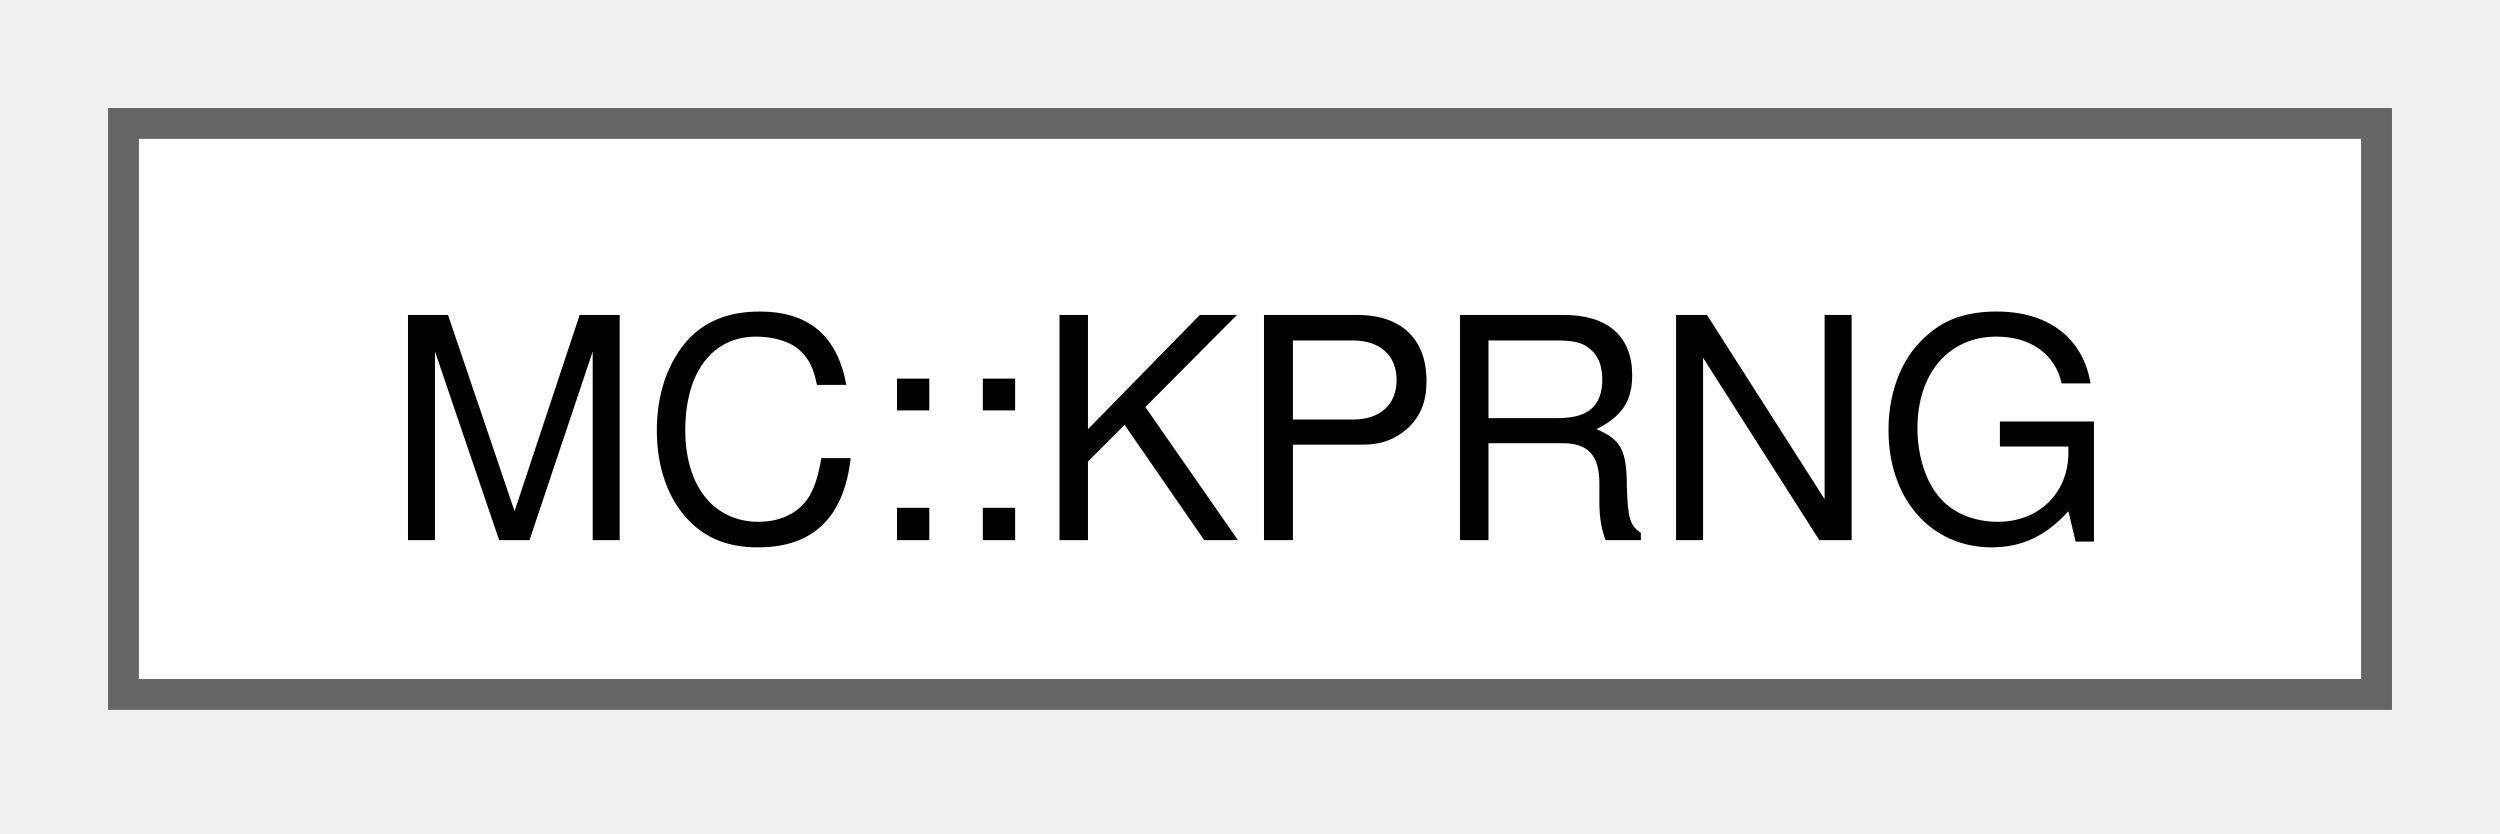
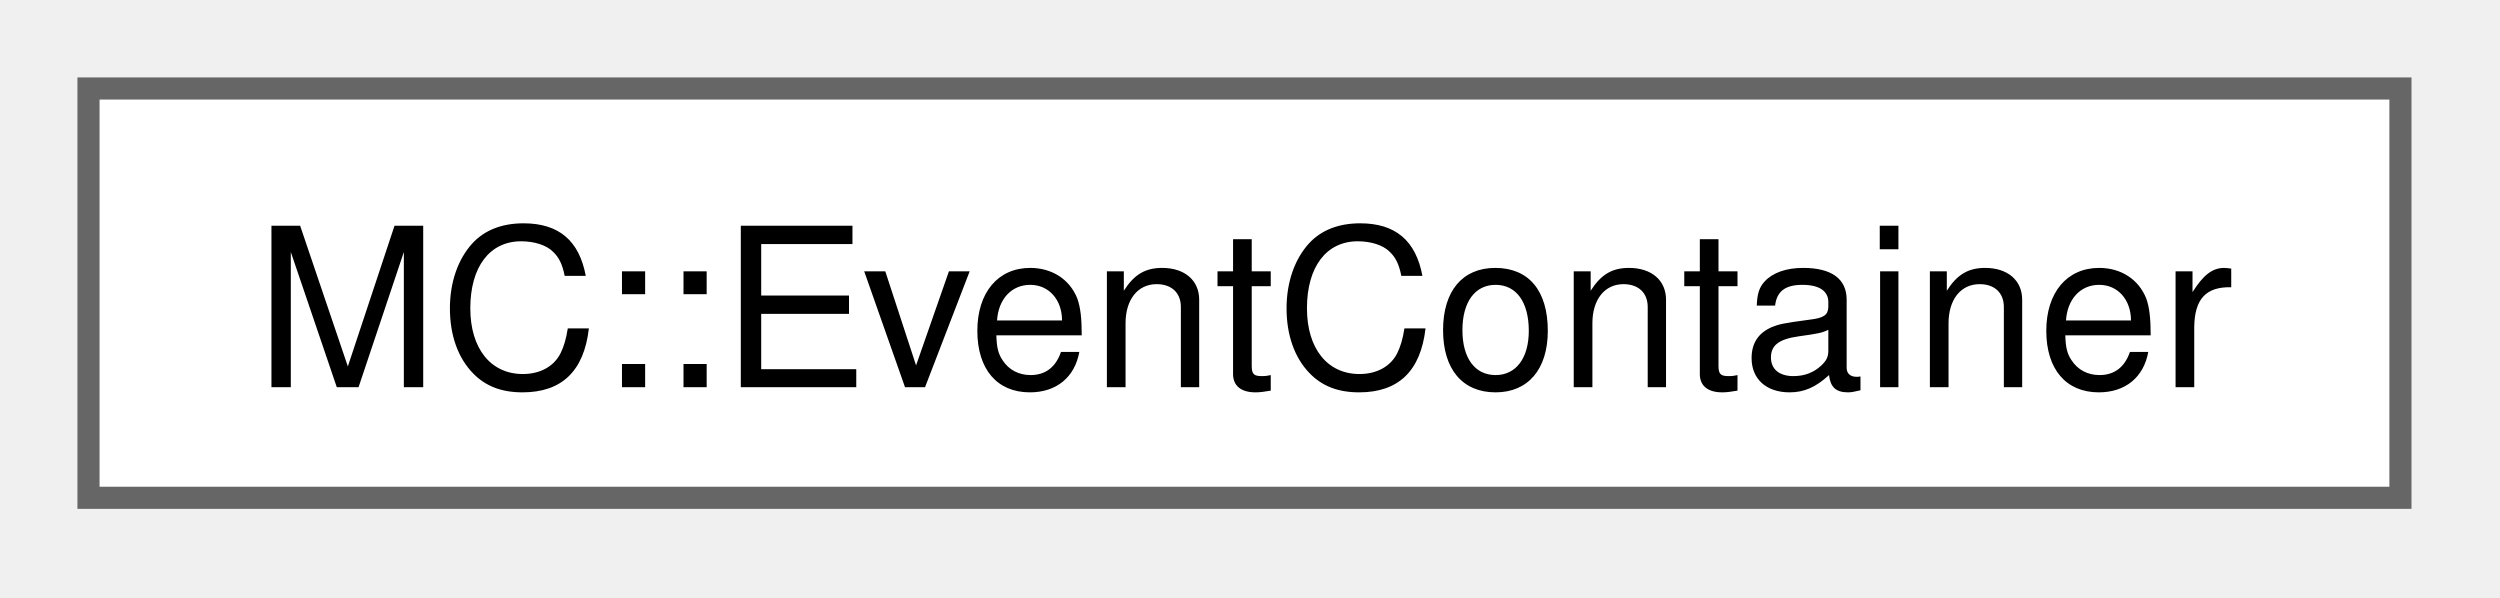
- <svg xmlns="http://www.w3.org/2000/svg" xmlns:xlink="http://www.w3.org/1999/xlink" width="81pt" height="27pt" viewBox="0.00 0.00 81.00 27.00">
+ <svg xmlns="http://www.w3.org/2000/svg" xmlns:xlink="http://www.w3.org/1999/xlink" width="113pt" height="27pt" viewBox="0.00 0.00 113.00 27.00">
  <g id="graph0" class="graph" transform="scale(1 1) rotate(0) translate(4 22.5)">
    <g id="Node000000" class="node">
      <g id="a_Node000000">
-         <a xlink:href="classMC_1_1KPRNG.html" target="_top" xlink:title="Utilities and wrap around kokkos random generator.">
-           <polygon fill="white" stroke="#666666" points="73,-18.5 0,-18.5 0,0 73,0 73,-18.5" />
-           <text xml:space="preserve" text-anchor="middle" x="36.5" y="-5" font-family="Helvetica,sans-Serif" font-size="10.00">MC::KPRNG</text>
+         <a xlink:href="structMC_1_1EventContainer.html" target="_top" xlink:title="Use to count events that occurs during Monte-Carlo processing cycles.">
+           <polygon fill="white" stroke="#666666" points="104.5,-18.5 0,-18.5 0,0 104.5,0 104.5,-18.5" />
+           <text xml:space="preserve" text-anchor="middle" x="52.25" y="-5" font-family="Helvetica,sans-Serif" font-size="10.00">MC::EventContainer</text>
        </a>
      </g>
    </g>
  </g>
</svg>
